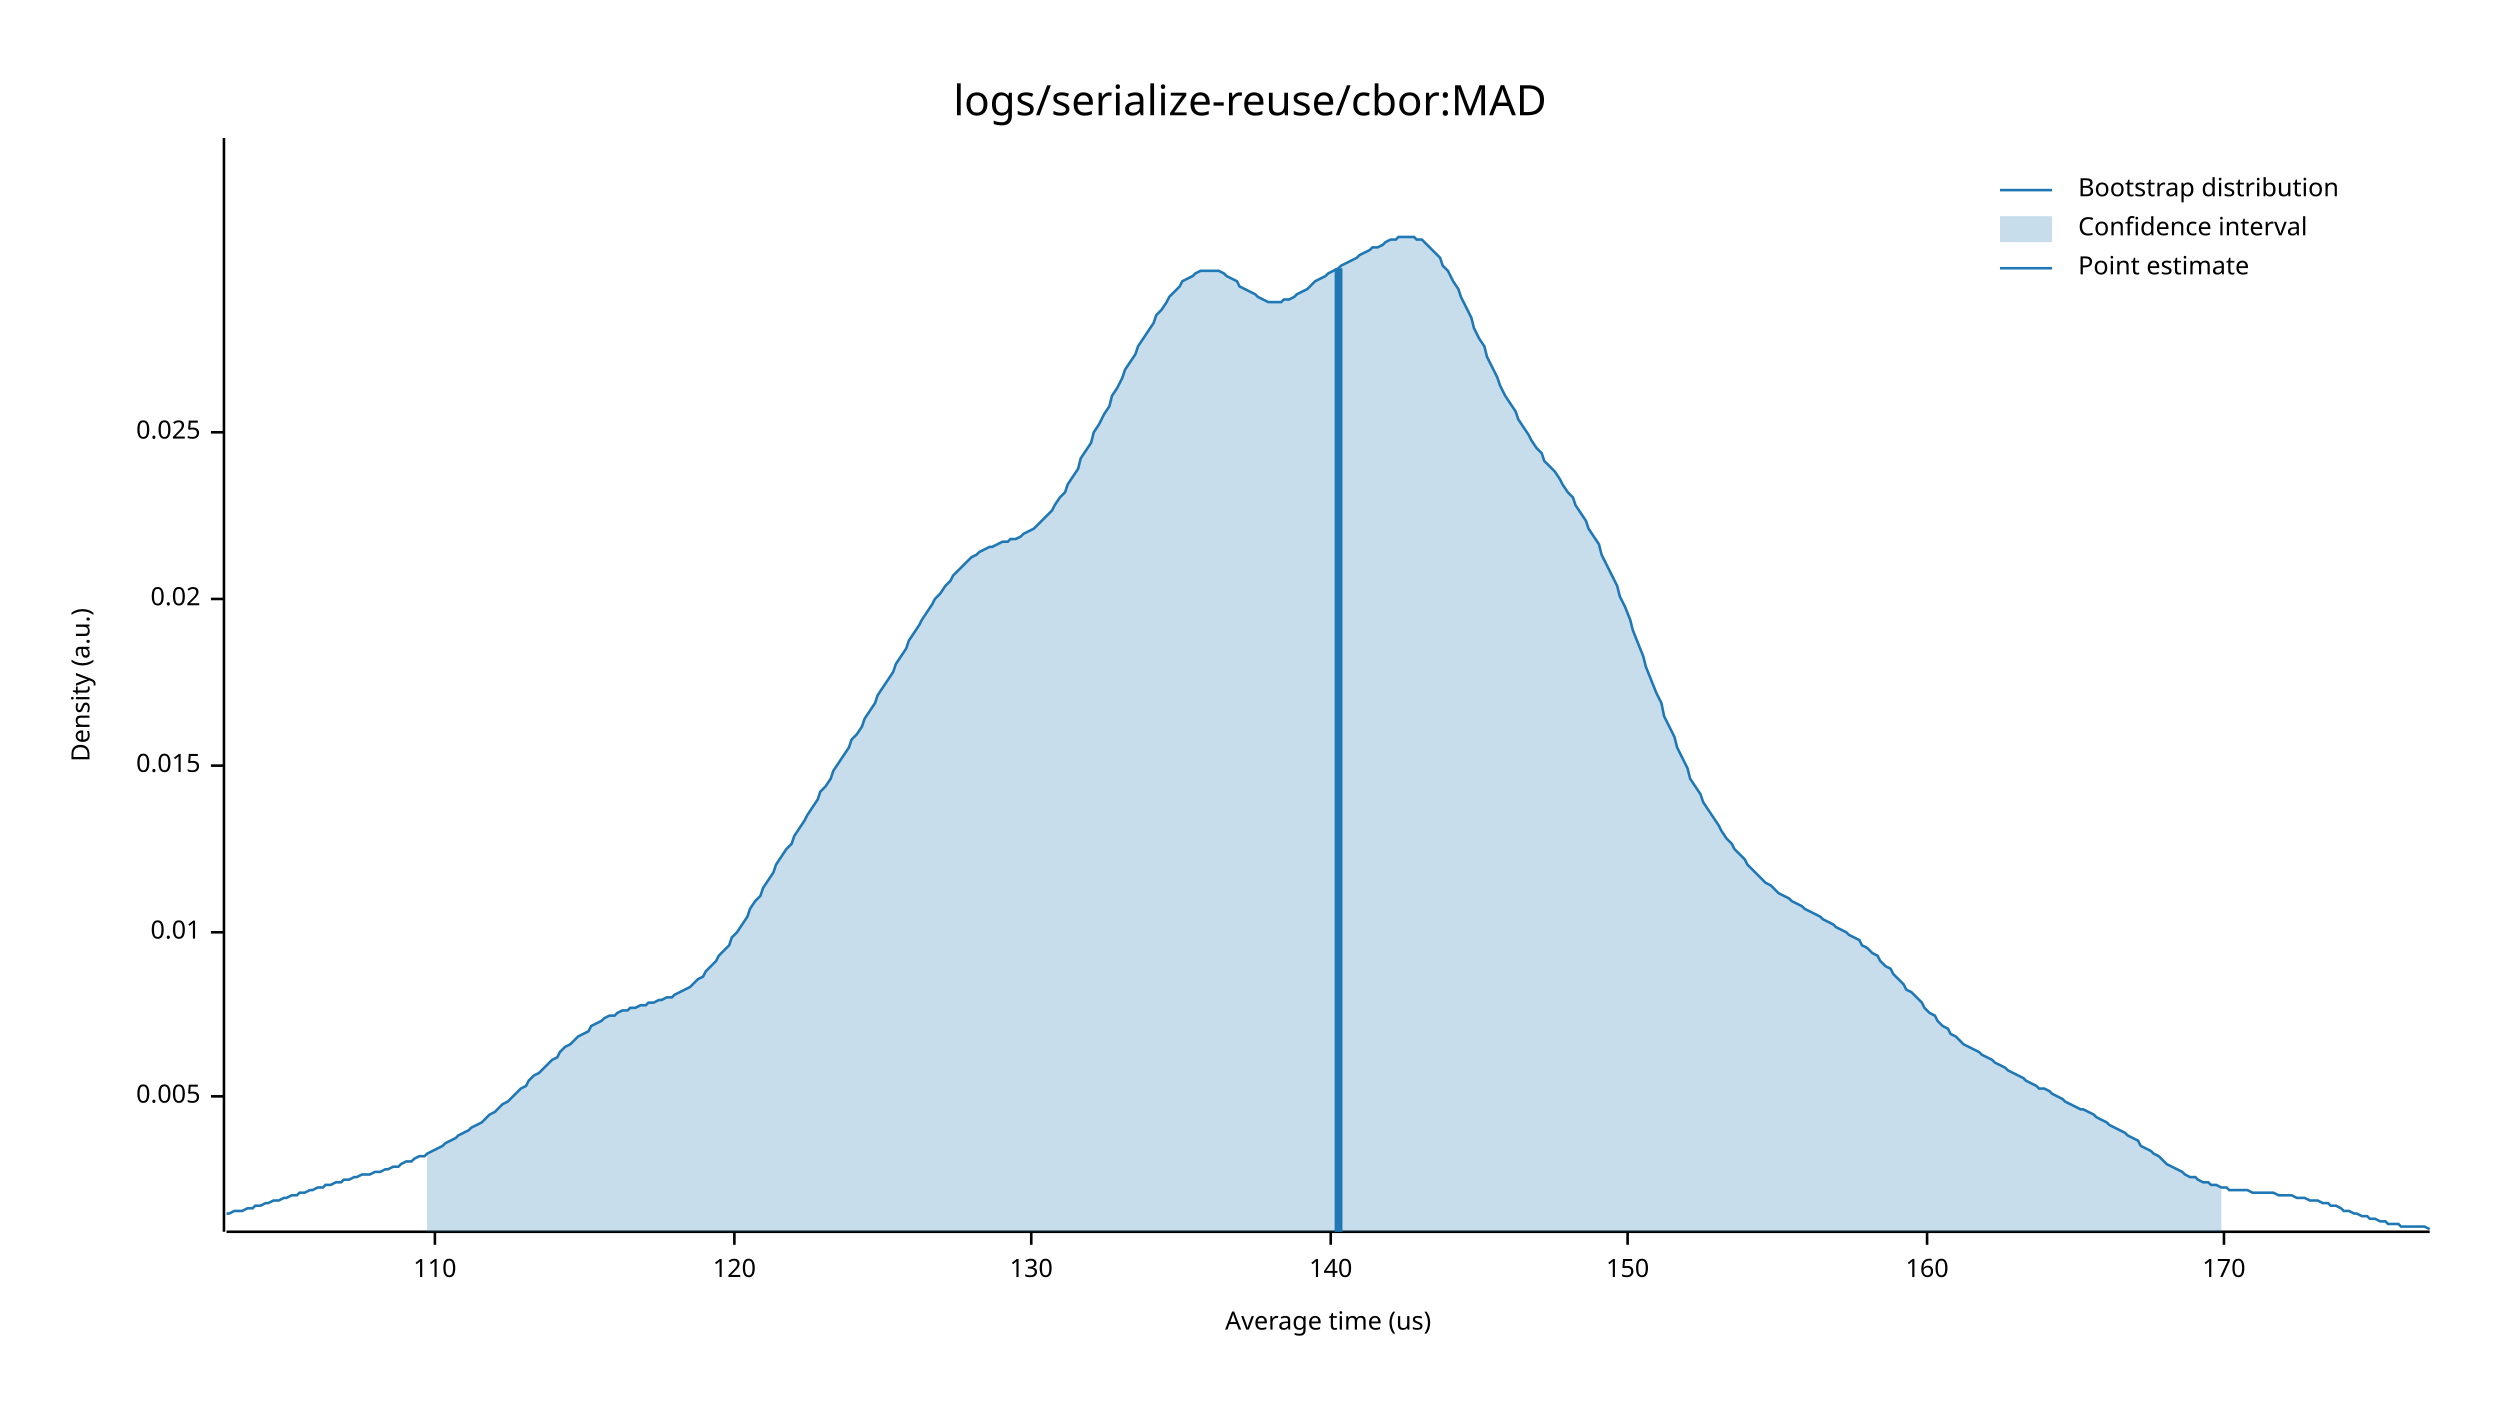
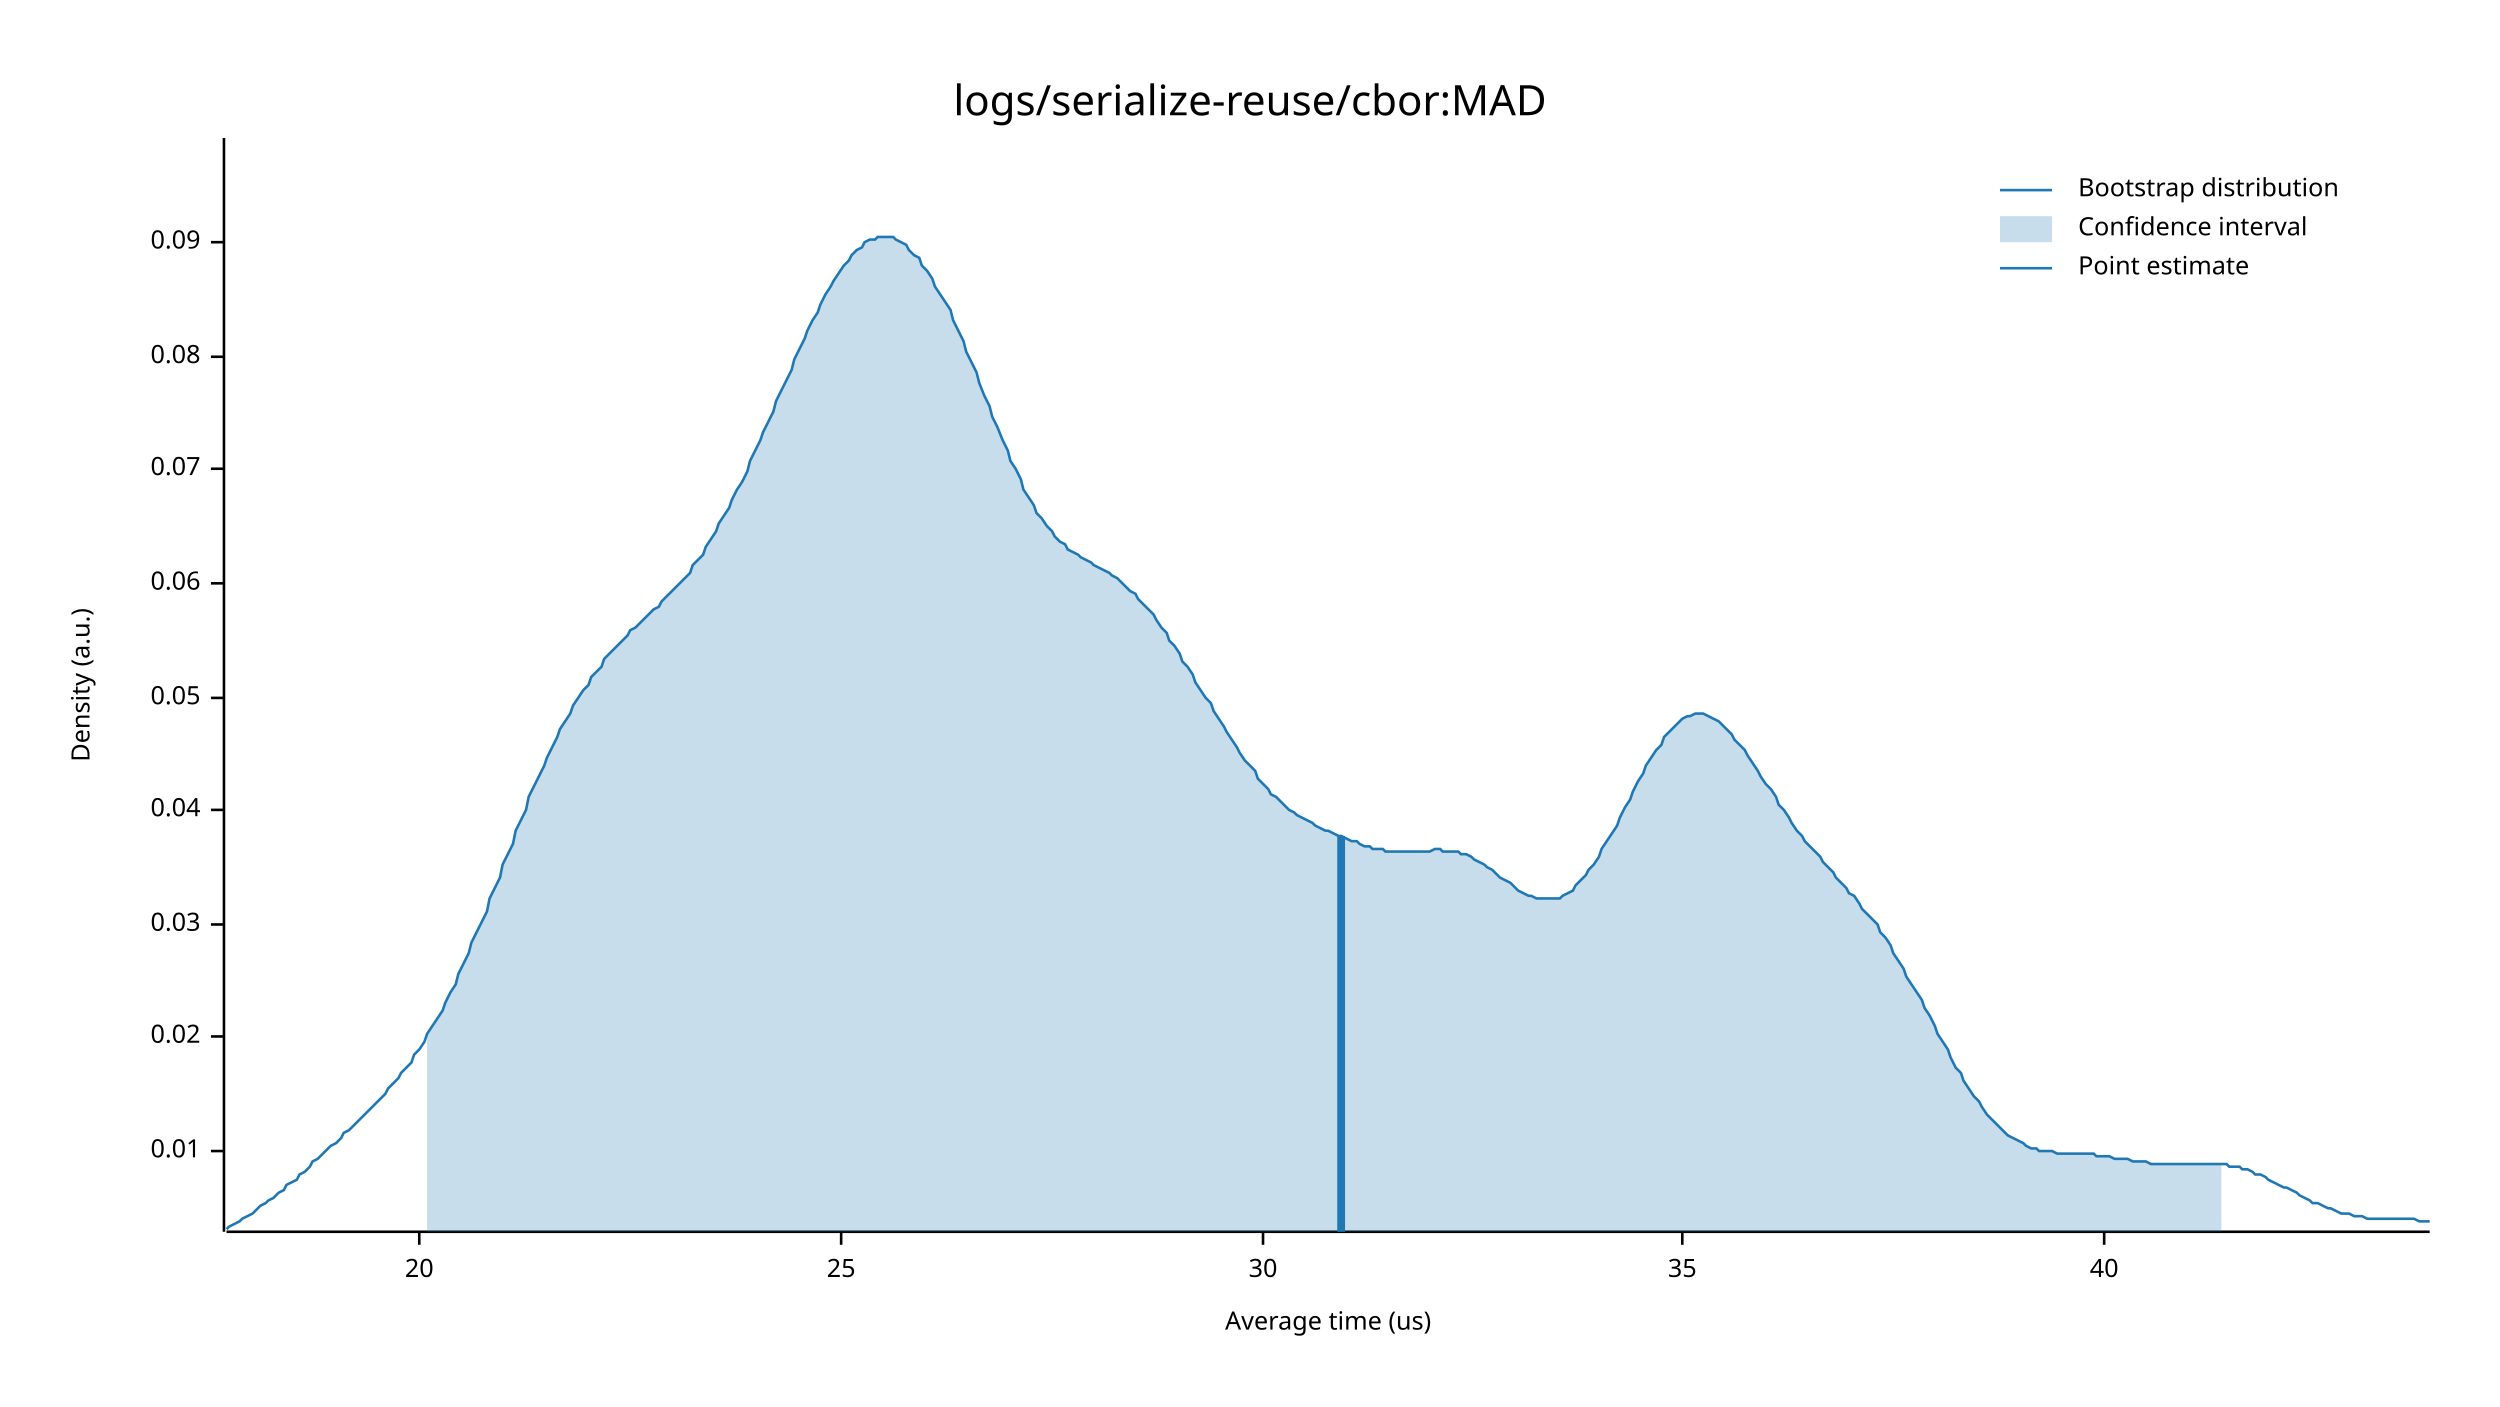
<svg xmlns="http://www.w3.org/2000/svg" width="960" height="540" viewBox="0 0 960 540">
  <text x="480" y="32" dy="0.76em" text-anchor="middle" font-family="sans-serif" font-size="16.129" opacity="1" fill="#000000">
logs/serialize-reuse/cbor:MAD
</text>
  <text x="27" y="263" dy="0.76em" text-anchor="middle" font-family="sans-serif" font-size="9.677" opacity="1" fill="#000000" transform="rotate(270, 27, 263)">
Density (a.u.)
</text>
  <text x="510" y="513" dy="-0.5ex" text-anchor="middle" font-family="sans-serif" font-size="9.677" opacity="1" fill="#000000">
Average time (us)
</text>
  <polyline fill="none" opacity="1" stroke="#000000" stroke-width="1" points="86,53 86,473 " />
-   <text x="77" y="421" dy="0.5ex" text-anchor="end" font-family="sans-serif" font-size="9.677" opacity="1" fill="#000000">
- 0.005
- </text>
-   <polyline fill="none" opacity="1" stroke="#000000" stroke-width="1" points="81,421 86,421 " />
-   <text x="77" y="358" dy="0.5ex" text-anchor="end" font-family="sans-serif" font-size="9.677" opacity="1" fill="#000000">
+   <text x="77" y="442" dy="0.5ex" text-anchor="end" font-family="sans-serif" font-size="9.677" opacity="1" fill="#000000">
0.01
</text>
-   <polyline fill="none" opacity="1" stroke="#000000" stroke-width="1" points="81,358 86,358 " />
-   <text x="77" y="294" dy="0.5ex" text-anchor="end" font-family="sans-serif" font-size="9.677" opacity="1" fill="#000000">
- 0.015
- </text>
-   <polyline fill="none" opacity="1" stroke="#000000" stroke-width="1" points="81,294 86,294 " />
-   <text x="77" y="230" dy="0.5ex" text-anchor="end" font-family="sans-serif" font-size="9.677" opacity="1" fill="#000000">
+   <polyline fill="none" opacity="1" stroke="#000000" stroke-width="1" points="81,442 86,442 " />
+   <text x="77" y="398" dy="0.5ex" text-anchor="end" font-family="sans-serif" font-size="9.677" opacity="1" fill="#000000">
0.02
</text>
-   <polyline fill="none" opacity="1" stroke="#000000" stroke-width="1" points="81,230 86,230 " />
-   <text x="77" y="166" dy="0.5ex" text-anchor="end" font-family="sans-serif" font-size="9.677" opacity="1" fill="#000000">
- 0.025
+   <polyline fill="none" opacity="1" stroke="#000000" stroke-width="1" points="81,398 86,398 " />
+   <text x="77" y="355" dy="0.5ex" text-anchor="end" font-family="sans-serif" font-size="9.677" opacity="1" fill="#000000">
+ 0.03
</text>
-   <polyline fill="none" opacity="1" stroke="#000000" stroke-width="1" points="81,166 86,166 " />
+   <polyline fill="none" opacity="1" stroke="#000000" stroke-width="1" points="81,355 86,355 " />
+   <text x="77" y="311" dy="0.5ex" text-anchor="end" font-family="sans-serif" font-size="9.677" opacity="1" fill="#000000">
+ 0.04
+ </text>
+   <polyline fill="none" opacity="1" stroke="#000000" stroke-width="1" points="81,311 86,311 " />
+   <text x="77" y="268" dy="0.5ex" text-anchor="end" font-family="sans-serif" font-size="9.677" opacity="1" fill="#000000">
+ 0.05
+ </text>
+   <polyline fill="none" opacity="1" stroke="#000000" stroke-width="1" points="81,268 86,268 " />
+   <text x="77" y="224" dy="0.5ex" text-anchor="end" font-family="sans-serif" font-size="9.677" opacity="1" fill="#000000">
+ 0.06
+ </text>
+   <polyline fill="none" opacity="1" stroke="#000000" stroke-width="1" points="81,224 86,224 " />
+   <text x="77" y="180" dy="0.5ex" text-anchor="end" font-family="sans-serif" font-size="9.677" opacity="1" fill="#000000">
+ 0.07
+ </text>
+   <polyline fill="none" opacity="1" stroke="#000000" stroke-width="1" points="81,180 86,180 " />
+   <text x="77" y="137" dy="0.5ex" text-anchor="end" font-family="sans-serif" font-size="9.677" opacity="1" fill="#000000">
+ 0.08
+ </text>
+   <polyline fill="none" opacity="1" stroke="#000000" stroke-width="1" points="81,137 86,137 " />
+   <text x="77" y="93" dy="0.5ex" text-anchor="end" font-family="sans-serif" font-size="9.677" opacity="1" fill="#000000">
+ 0.09
+ </text>
+   <polyline fill="none" opacity="1" stroke="#000000" stroke-width="1" points="81,93 86,93 " />
  <polyline fill="none" opacity="1" stroke="#000000" stroke-width="1" points="87,473 933,473 " />
-   <text x="167" y="483" dy="0.76em" text-anchor="middle" font-family="sans-serif" font-size="9.677" opacity="1" fill="#000000">
- 110
+   <text x="161" y="483" dy="0.76em" text-anchor="middle" font-family="sans-serif" font-size="9.677" opacity="1" fill="#000000">
+ 20
</text>
-   <polyline fill="none" opacity="1" stroke="#000000" stroke-width="1" points="167,473 167,478 " />
-   <text x="282" y="483" dy="0.76em" text-anchor="middle" font-family="sans-serif" font-size="9.677" opacity="1" fill="#000000">
- 120
+   <polyline fill="none" opacity="1" stroke="#000000" stroke-width="1" points="161,473 161,478 " />
+   <text x="323" y="483" dy="0.76em" text-anchor="middle" font-family="sans-serif" font-size="9.677" opacity="1" fill="#000000">
+ 25
</text>
-   <polyline fill="none" opacity="1" stroke="#000000" stroke-width="1" points="282,473 282,478 " />
-   <text x="396" y="483" dy="0.76em" text-anchor="middle" font-family="sans-serif" font-size="9.677" opacity="1" fill="#000000">
- 130
+   <polyline fill="none" opacity="1" stroke="#000000" stroke-width="1" points="323,473 323,478 " />
+   <text x="485" y="483" dy="0.76em" text-anchor="middle" font-family="sans-serif" font-size="9.677" opacity="1" fill="#000000">
+ 30
</text>
-   <polyline fill="none" opacity="1" stroke="#000000" stroke-width="1" points="396,473 396,478 " />
-   <text x="511" y="483" dy="0.76em" text-anchor="middle" font-family="sans-serif" font-size="9.677" opacity="1" fill="#000000">
- 140
+   <polyline fill="none" opacity="1" stroke="#000000" stroke-width="1" points="485,473 485,478 " />
+   <text x="646" y="483" dy="0.76em" text-anchor="middle" font-family="sans-serif" font-size="9.677" opacity="1" fill="#000000">
+ 35
</text>
-   <polyline fill="none" opacity="1" stroke="#000000" stroke-width="1" points="511,473 511,478 " />
-   <text x="625" y="483" dy="0.76em" text-anchor="middle" font-family="sans-serif" font-size="9.677" opacity="1" fill="#000000">
- 150
+   <polyline fill="none" opacity="1" stroke="#000000" stroke-width="1" points="646,473 646,478 " />
+   <text x="808" y="483" dy="0.76em" text-anchor="middle" font-family="sans-serif" font-size="9.677" opacity="1" fill="#000000">
+ 40
</text>
-   <polyline fill="none" opacity="1" stroke="#000000" stroke-width="1" points="625,473 625,478 " />
-   <text x="740" y="483" dy="0.76em" text-anchor="middle" font-family="sans-serif" font-size="9.677" opacity="1" fill="#000000">
- 160
- </text>
-   <polyline fill="none" opacity="1" stroke="#000000" stroke-width="1" points="740,473 740,478 " />
-   <text x="854" y="483" dy="0.76em" text-anchor="middle" font-family="sans-serif" font-size="9.677" opacity="1" fill="#000000">
- 170
- </text>
-   <polyline fill="none" opacity="1" stroke="#000000" stroke-width="1" points="854,473 854,478 " />
-   <polyline fill="none" opacity="1" stroke="#1F78B4" stroke-width="1" points="87,466 88,466 90,465 92,465 93,465 95,464 97,464 98,463 100,463 102,462 103,462 105,461 107,461 109,460 110,460 112,459 114,459 115,458 117,458 119,457 120,457 122,456 124,456 125,455 127,455 129,454 131,454 132,453 134,453 136,452 137,452 139,451 141,451 142,451 144,450 146,450 148,449 149,449 151,448 153,448 154,447 156,446 158,446 159,445 161,444 163,444 164,443 166,442 168,441 170,440 171,439 173,438 175,437 176,436 178,435 180,434 181,433 183,432 185,431 187,429 188,428 190,427 192,425 193,424 195,423 197,421 198,420 200,418 202,417 203,415 205,413 207,412 209,410 210,409 212,407 214,406 215,404 217,402 219,401 220,400 222,398 224,397 226,396 227,394 229,393 231,392 232,391 234,390 236,390 237,389 239,388 241,388 242,387 244,387 246,386 248,386 249,385 251,385 253,384 254,384 256,383 258,383 259,382 261,381 263,380 265,379 266,378 268,376 270,375 271,373 273,371 275,369 276,367 278,365 280,363 281,360 283,358 285,355 287,352 288,349 290,346 292,344 293,341 295,338 297,335 298,332 300,329 302,326 304,324 305,321 307,318 309,315 310,313 312,310 314,307 315,304 317,302 319,299 320,296 322,293 324,290 326,287 327,284 329,282 331,279 332,276 334,273 336,270 337,267 339,264 341,261 343,258 344,255 346,252 348,249 349,246 351,243 353,240 354,238 356,235 358,232 359,230 361,228 363,225 365,223 366,221 368,219 370,217 371,216 373,214 375,213 376,212 378,211 380,210 381,210 383,209 385,208 387,208 388,207 390,207 392,206 393,205 395,204 397,203 398,202 400,200 402,198 404,196 405,194 407,191 409,189 410,186 412,183 414,180 415,176 417,173 419,170 420,166 422,163 424,159 426,156 427,152 429,149 431,145 432,142 434,139 436,136 437,133 439,130 441,127 443,124 444,121 446,119 448,116 449,114 451,112 453,110 454,108 456,107 458,106 459,105 461,104 463,104 465,104 466,104 468,104 470,105 471,106 473,107 475,108 476,110 478,111 480,112 482,113 483,114 485,115 487,116 488,116 490,116 492,116 493,115 495,115 497,114 498,113 500,112 502,111 504,109 505,108 507,107 509,106 510,105 512,104 514,103 515,102 517,101 519,100 521,99 522,98 524,97 526,96 527,95 529,95 531,94 532,93 534,92 536,92 537,91 539,91 541,91 543,91 544,92 546,92 548,94 549,95 551,97 553,99 554,102 556,104 558,108 560,111 561,114 563,118 565,122 566,126 568,130 570,133 571,137 573,141 575,145 576,148 578,152 580,155 582,158 583,161 585,164 587,167 588,169 590,172 592,174 593,177 595,179 597,181 599,184 600,186 602,189 604,191 605,194 607,197 609,200 610,203 612,206 614,209 615,213 617,217 619,221 621,225 622,229 624,233 626,238 627,242 629,247 631,252 632,256 634,261 636,266 638,270 639,275 641,279 643,283 644,287 646,291 648,295 649,299 651,302 653,305 654,308 656,311 658,314 660,317 661,319 663,322 665,324 666,326 668,328 670,330 671,332 673,334 675,336 676,337 678,339 680,340 682,342 683,343 685,344 687,345 688,346 690,347 692,348 693,349 695,350 697,351 699,352 700,353 702,354 704,355 705,356 707,357 709,358 710,359 712,360 714,361 715,363 717,364 719,366 721,367 722,369 724,371 726,372 727,374 729,376 731,378 732,380 734,381 736,383 738,385 739,387 741,389 743,390 744,392 746,394 748,395 749,397 751,398 753,400 754,401 756,402 758,403 760,404 761,405 763,406 765,407 766,408 768,409 770,410 771,411 773,412 775,413 777,414 778,415 780,416 782,417 783,418 785,418 787,419 788,420 790,421 792,422 793,423 795,424 797,425 799,426 800,426 802,427 804,428 805,429 807,430 809,431 810,432 812,433 814,434 816,435 817,436 819,437 821,438 822,440 824,441 826,442 827,443 829,444 831,446 832,447 834,448 836,449 838,450 839,451 841,452 843,452 844,453 846,454 848,454 849,455 851,455 853,456 855,456 856,457 858,457 860,457 861,457 863,457 865,458 866,458 868,458 870,458 871,458 873,458 875,459 877,459 878,459 880,459 882,460 883,460 885,460 887,461 888,461 890,461 892,462 894,462 895,463 897,463 899,464 900,465 902,465 904,466 905,466 907,467 909,467 910,468 912,468 914,469 916,469 917,470 919,470 921,470 922,471 924,471 926,471 927,471 929,471 931,471 933,472 " />
-   <polygon opacity="0.25" fill="#1F78B4" points="164,443 166,442 168,441 170,440 171,439 173,438 175,437 176,436 178,435 180,434 181,433 183,432 185,431 187,429 188,428 190,427 192,425 193,424 195,423 197,421 198,420 200,418 202,417 203,415 205,413 207,412 209,410 210,409 212,407 214,406 215,404 217,402 219,401 220,400 222,398 224,397 226,396 227,394 229,393 231,392 232,391 234,390 236,390 237,389 239,388 241,388 242,387 244,387 246,386 248,386 249,385 251,385 253,384 254,384 256,383 258,383 259,382 261,381 263,380 265,379 266,378 268,376 270,375 271,373 273,371 275,369 276,367 278,365 280,363 281,360 283,358 285,355 287,352 288,349 290,346 292,344 293,341 295,338 297,335 298,332 300,329 302,326 304,324 305,321 307,318 309,315 310,313 312,310 314,307 315,304 317,302 319,299 320,296 322,293 324,290 326,287 327,284 329,282 331,279 332,276 334,273 336,270 337,267 339,264 341,261 343,258 344,255 346,252 348,249 349,246 351,243 353,240 354,238 356,235 358,232 359,230 361,228 363,225 365,223 366,221 368,219 370,217 371,216 373,214 375,213 376,212 378,211 380,210 381,210 383,209 385,208 387,208 388,207 390,207 392,206 393,205 395,204 397,203 398,202 400,200 402,198 404,196 405,194 407,191 409,189 410,186 412,183 414,180 415,176 417,173 419,170 420,166 422,163 424,159 426,156 427,152 429,149 431,145 432,142 434,139 436,136 437,133 439,130 441,127 443,124 444,121 446,119 448,116 449,114 451,112 453,110 454,108 456,107 458,106 459,105 461,104 463,104 465,104 466,104 468,104 470,105 471,106 473,107 475,108 476,110 478,111 480,112 482,113 483,114 485,115 487,116 488,116 490,116 492,116 493,115 495,115 497,114 498,113 500,112 502,111 504,109 505,108 507,107 509,106 510,105 512,104 514,103 515,102 517,101 519,100 521,99 522,98 524,97 526,96 527,95 529,95 531,94 532,93 534,92 536,92 537,91 539,91 541,91 543,91 544,92 546,92 548,94 549,95 551,97 553,99 554,102 556,104 558,108 560,111 561,114 563,118 565,122 566,126 568,130 570,133 571,137 573,141 575,145 576,148 578,152 580,155 582,158 583,161 585,164 587,167 588,169 590,172 592,174 593,177 595,179 597,181 599,184 600,186 602,189 604,191 605,194 607,197 609,200 610,203 612,206 614,209 615,213 617,217 619,221 621,225 622,229 624,233 626,238 627,242 629,247 631,252 632,256 634,261 636,266 638,270 639,275 641,279 643,283 644,287 646,291 648,295 649,299 651,302 653,305 654,308 656,311 658,314 660,317 661,319 663,322 665,324 666,326 668,328 670,330 671,332 673,334 675,336 676,337 678,339 680,340 682,342 683,343 685,344 687,345 688,346 690,347 692,348 693,349 695,350 697,351 699,352 700,353 702,354 704,355 705,356 707,357 709,358 710,359 712,360 714,361 715,363 717,364 719,366 721,367 722,369 724,371 726,372 727,374 729,376 731,378 732,380 734,381 736,383 738,385 739,387 741,389 743,390 744,392 746,394 748,395 749,397 751,398 753,400 754,401 756,402 758,403 760,404 761,405 763,406 765,407 766,408 768,409 770,410 771,411 773,412 775,413 777,414 778,415 780,416 782,417 783,418 785,418 787,419 788,420 790,421 792,422 793,423 795,424 797,425 799,426 800,426 802,427 804,428 805,429 807,430 809,431 810,432 812,433 814,434 816,435 817,436 819,437 821,438 822,440 824,441 826,442 827,443 829,444 831,446 832,447 834,448 836,449 838,450 839,451 841,452 843,452 844,453 846,454 848,454 849,455 851,455 853,456 853,473 164,473 " />
-   <polyline fill="none" opacity="1" stroke="#1F78B4" stroke-width="3" points="514,473 514,103 " />
+   <polyline fill="none" opacity="1" stroke="#000000" stroke-width="1" points="808,473 808,478 " />
+   <polyline fill="none" opacity="1" stroke="#1F78B4" stroke-width="1" points="87,472 88,471 90,470 92,469 93,468 95,467 97,466 98,465 100,463 102,462 103,461 105,460 107,458 109,457 110,455 112,454 114,453 115,451 117,450 119,448 120,446 122,445 124,443 125,442 127,440 129,439 131,437 132,435 134,434 136,432 137,431 139,429 141,427 142,426 144,424 146,422 148,420 149,418 151,416 153,414 154,412 156,410 158,408 159,405 161,403 163,400 164,397 166,394 168,391 170,388 171,385 173,381 175,378 176,374 178,370 180,366 181,362 183,358 185,354 187,350 188,345 190,341 192,337 193,332 195,328 197,324 198,319 200,315 202,311 203,306 205,302 207,298 209,294 210,291 212,287 214,283 215,280 217,277 219,274 220,271 222,268 224,265 226,263 227,260 229,258 231,256 232,253 234,251 236,249 237,248 239,246 241,244 242,242 244,241 246,239 248,237 249,236 251,234 253,233 254,231 256,229 258,227 259,226 261,224 263,222 265,220 266,217 268,215 270,213 271,210 273,207 275,204 276,201 278,198 280,195 281,192 283,188 285,185 287,181 288,177 290,173 292,169 293,166 295,162 297,158 298,154 300,150 302,146 304,142 305,138 307,134 309,130 310,127 312,123 314,120 315,117 317,113 319,110 320,108 322,105 324,102 326,100 327,98 329,96 331,95 332,93 334,92 336,92 337,91 339,91 341,91 343,91 344,92 346,93 348,94 349,96 351,98 353,99 354,102 356,104 358,107 359,110 361,113 363,116 365,119 366,123 368,127 370,131 371,135 373,139 375,143 376,147 378,152 380,156 381,160 383,164 385,169 387,173 388,177 390,180 392,184 393,188 395,191 397,194 398,197 400,199 402,202 404,204 405,206 407,208 409,209 410,211 412,212 414,213 415,214 417,215 419,216 420,217 422,218 424,219 426,220 427,221 429,222 431,224 432,225 434,227 436,228 437,230 439,232 441,234 443,236 444,238 446,241 448,243 449,246 451,248 453,251 454,254 456,256 458,259 459,262 461,265 463,268 465,270 466,273 468,276 470,279 471,281 473,284 475,287 476,289 478,292 480,294 482,296 483,299 485,301 487,303 488,305 490,306 492,308 493,309 495,311 497,312 498,313 500,314 502,315 504,316 505,317 507,318 509,319 510,319 512,320 514,321 515,321 517,322 519,323 521,323 522,324 524,325 526,325 527,326 529,326 531,326 532,327 534,327 536,327 537,327 539,327 541,327 543,327 544,327 546,327 548,327 549,327 551,326 553,326 554,327 556,327 558,327 560,327 561,328 563,328 565,329 566,330 568,331 570,332 571,333 573,334 575,336 576,337 578,338 580,339 582,341 583,342 585,343 587,344 588,344 590,345 592,345 593,345 595,345 597,345 599,345 600,344 602,343 604,342 605,340 607,338 609,336 610,334 612,332 614,329 615,326 617,323 619,320 621,317 622,314 624,310 626,307 627,304 629,300 631,297 632,294 634,291 636,288 638,286 639,283 641,281 643,279 644,278 646,276 648,275 649,275 651,274 653,274 654,274 656,275 658,276 660,277 661,278 663,280 665,282 666,284 668,286 670,288 671,290 673,293 675,296 676,298 678,301 680,303 682,306 683,309 685,311 687,314 688,316 690,319 692,321 693,323 695,325 697,327 699,329 700,331 702,333 704,335 705,337 707,339 709,341 710,343 712,344 714,347 715,349 717,351 719,353 721,355 722,358 724,360 726,363 727,366 729,369 731,372 732,375 734,378 736,381 738,384 739,387 741,390 743,394 744,397 746,400 748,403 749,406 751,410 753,412 754,415 756,418 758,421 760,423 761,425 763,428 765,430 766,431 768,433 770,435 771,436 773,437 775,438 777,439 778,440 780,441 782,441 783,442 785,442 787,442 788,442 790,443 792,443 793,443 795,443 797,443 799,443 800,443 802,443 804,443 805,444 807,444 809,444 810,444 812,445 814,445 816,445 817,445 819,446 821,446 822,446 824,446 826,447 827,447 829,447 831,447 832,447 834,447 836,447 838,447 839,447 841,447 843,447 844,447 846,447 848,447 849,447 851,447 853,447 855,447 856,448 858,448 860,448 861,449 863,449 865,450 866,451 868,451 870,452 871,453 873,454 875,455 877,456 878,456 880,457 882,458 883,459 885,460 887,461 888,462 890,462 892,463 894,464 895,464 897,465 899,466 900,466 902,466 904,467 905,467 907,467 909,468 910,468 912,468 914,468 916,468 917,468 919,468 921,468 922,468 924,468 926,468 927,468 929,469 931,469 933,469 " />
+   <polygon opacity="0.25" fill="#1F78B4" points="164,397 166,394 168,391 170,388 171,385 173,381 175,378 176,374 178,370 180,366 181,362 183,358 185,354 187,350 188,345 190,341 192,337 193,332 195,328 197,324 198,319 200,315 202,311 203,306 205,302 207,298 209,294 210,291 212,287 214,283 215,280 217,277 219,274 220,271 222,268 224,265 226,263 227,260 229,258 231,256 232,253 234,251 236,249 237,248 239,246 241,244 242,242 244,241 246,239 248,237 249,236 251,234 253,233 254,231 256,229 258,227 259,226 261,224 263,222 265,220 266,217 268,215 270,213 271,210 273,207 275,204 276,201 278,198 280,195 281,192 283,188 285,185 287,181 288,177 290,173 292,169 293,166 295,162 297,158 298,154 300,150 302,146 304,142 305,138 307,134 309,130 310,127 312,123 314,120 315,117 317,113 319,110 320,108 322,105 324,102 326,100 327,98 329,96 331,95 332,93 334,92 336,92 337,91 339,91 341,91 343,91 344,92 346,93 348,94 349,96 351,98 353,99 354,102 356,104 358,107 359,110 361,113 363,116 365,119 366,123 368,127 370,131 371,135 373,139 375,143 376,147 378,152 380,156 381,160 383,164 385,169 387,173 388,177 390,180 392,184 393,188 395,191 397,194 398,197 400,199 402,202 404,204 405,206 407,208 409,209 410,211 412,212 414,213 415,214 417,215 419,216 420,217 422,218 424,219 426,220 427,221 429,222 431,224 432,225 434,227 436,228 437,230 439,232 441,234 443,236 444,238 446,241 448,243 449,246 451,248 453,251 454,254 456,256 458,259 459,262 461,265 463,268 465,270 466,273 468,276 470,279 471,281 473,284 475,287 476,289 478,292 480,294 482,296 483,299 485,301 487,303 488,305 490,306 492,308 493,309 495,311 497,312 498,313 500,314 502,315 504,316 505,317 507,318 509,319 510,319 512,320 514,321 515,321 517,322 519,323 521,323 522,324 524,325 526,325 527,326 529,326 531,326 532,327 534,327 536,327 537,327 539,327 541,327 543,327 544,327 546,327 548,327 549,327 551,326 553,326 554,327 556,327 558,327 560,327 561,328 563,328 565,329 566,330 568,331 570,332 571,333 573,334 575,336 576,337 578,338 580,339 582,341 583,342 585,343 587,344 588,344 590,345 592,345 593,345 595,345 597,345 599,345 600,344 602,343 604,342 605,340 607,338 609,336 610,334 612,332 614,329 615,326 617,323 619,320 621,317 622,314 624,310 626,307 627,304 629,300 631,297 632,294 634,291 636,288 638,286 639,283 641,281 643,279 644,278 646,276 648,275 649,275 651,274 653,274 654,274 656,275 658,276 660,277 661,278 663,280 665,282 666,284 668,286 670,288 671,290 673,293 675,296 676,298 678,301 680,303 682,306 683,309 685,311 687,314 688,316 690,319 692,321 693,323 695,325 697,327 699,329 700,331 702,333 704,335 705,337 707,339 709,341 710,343 712,344 714,347 715,349 717,351 719,353 721,355 722,358 724,360 726,363 727,366 729,369 731,372 732,375 734,378 736,381 738,384 739,387 741,390 743,394 744,397 746,400 748,403 749,406 751,410 753,412 754,415 756,418 758,421 760,423 761,425 763,428 765,430 766,431 768,433 770,435 771,436 773,437 775,438 777,439 778,440 780,441 782,441 783,442 785,442 787,442 788,442 790,443 792,443 793,443 795,443 797,443 799,443 800,443 802,443 804,443 805,444 807,444 809,444 810,444 812,445 814,445 816,445 817,445 819,446 821,446 822,446 824,446 826,447 827,447 829,447 831,447 832,447 834,447 836,447 838,447 839,447 841,447 843,447 844,447 846,447 848,447 849,447 851,447 853,447 853,473 164,473 " />
+   <polyline fill="none" opacity="1" stroke="#1F78B4" stroke-width="3" points="515,473 515,321 " />
  <text x="798" y="68" dy="0.76em" text-anchor="start" font-family="sans-serif" font-size="9.677" opacity="1" fill="#000000">
Bootstrap distribution
</text>
  <text x="798" y="83" dy="0.76em" text-anchor="start" font-family="sans-serif" font-size="9.677" opacity="1" fill="#000000">
Confidence interval
</text>
  <text x="798" y="98" dy="0.76em" text-anchor="start" font-family="sans-serif" font-size="9.677" opacity="1" fill="#000000">
Point estimate
</text>
  <polyline fill="none" opacity="1" stroke="#1F78B4" stroke-width="1" points="768,73 788,73 " />
  <rect x="768" y="83" width="20" height="10" opacity="0.25" fill="#1F78B4" stroke="none" />
  <polyline fill="none" opacity="1" stroke="#1F78B4" stroke-width="1" points="768,103 788,103 " />
</svg>
